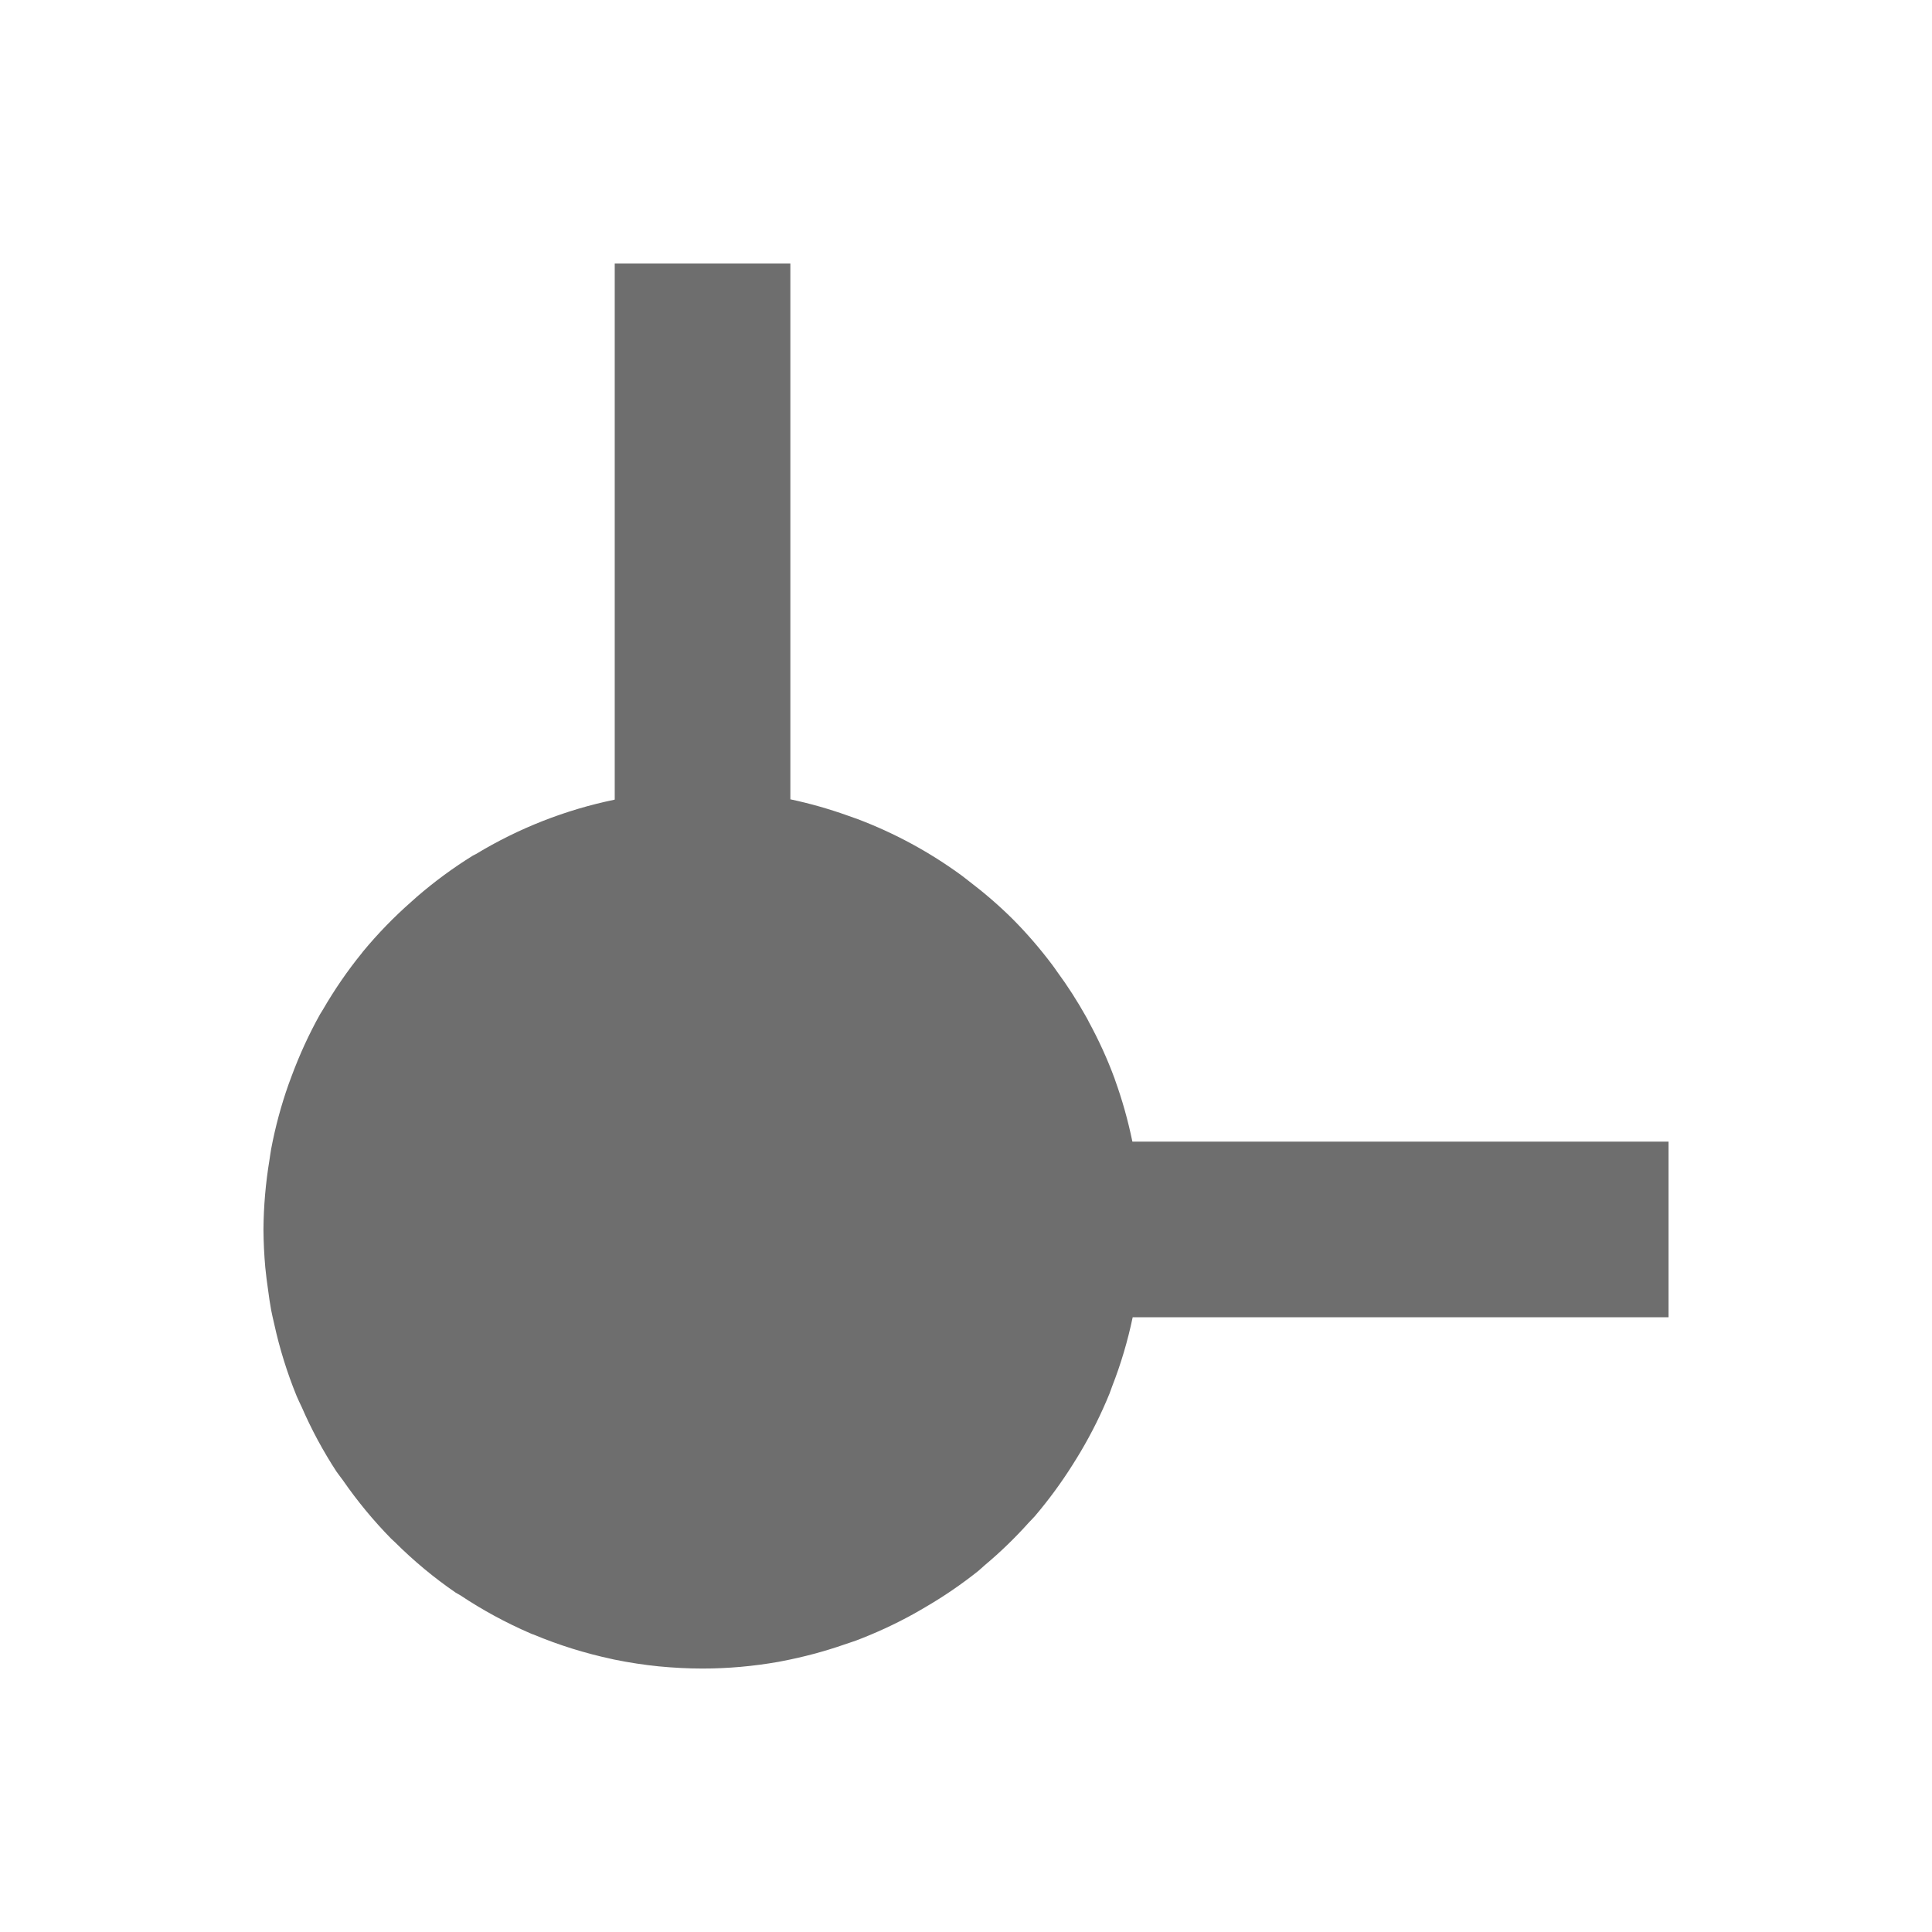
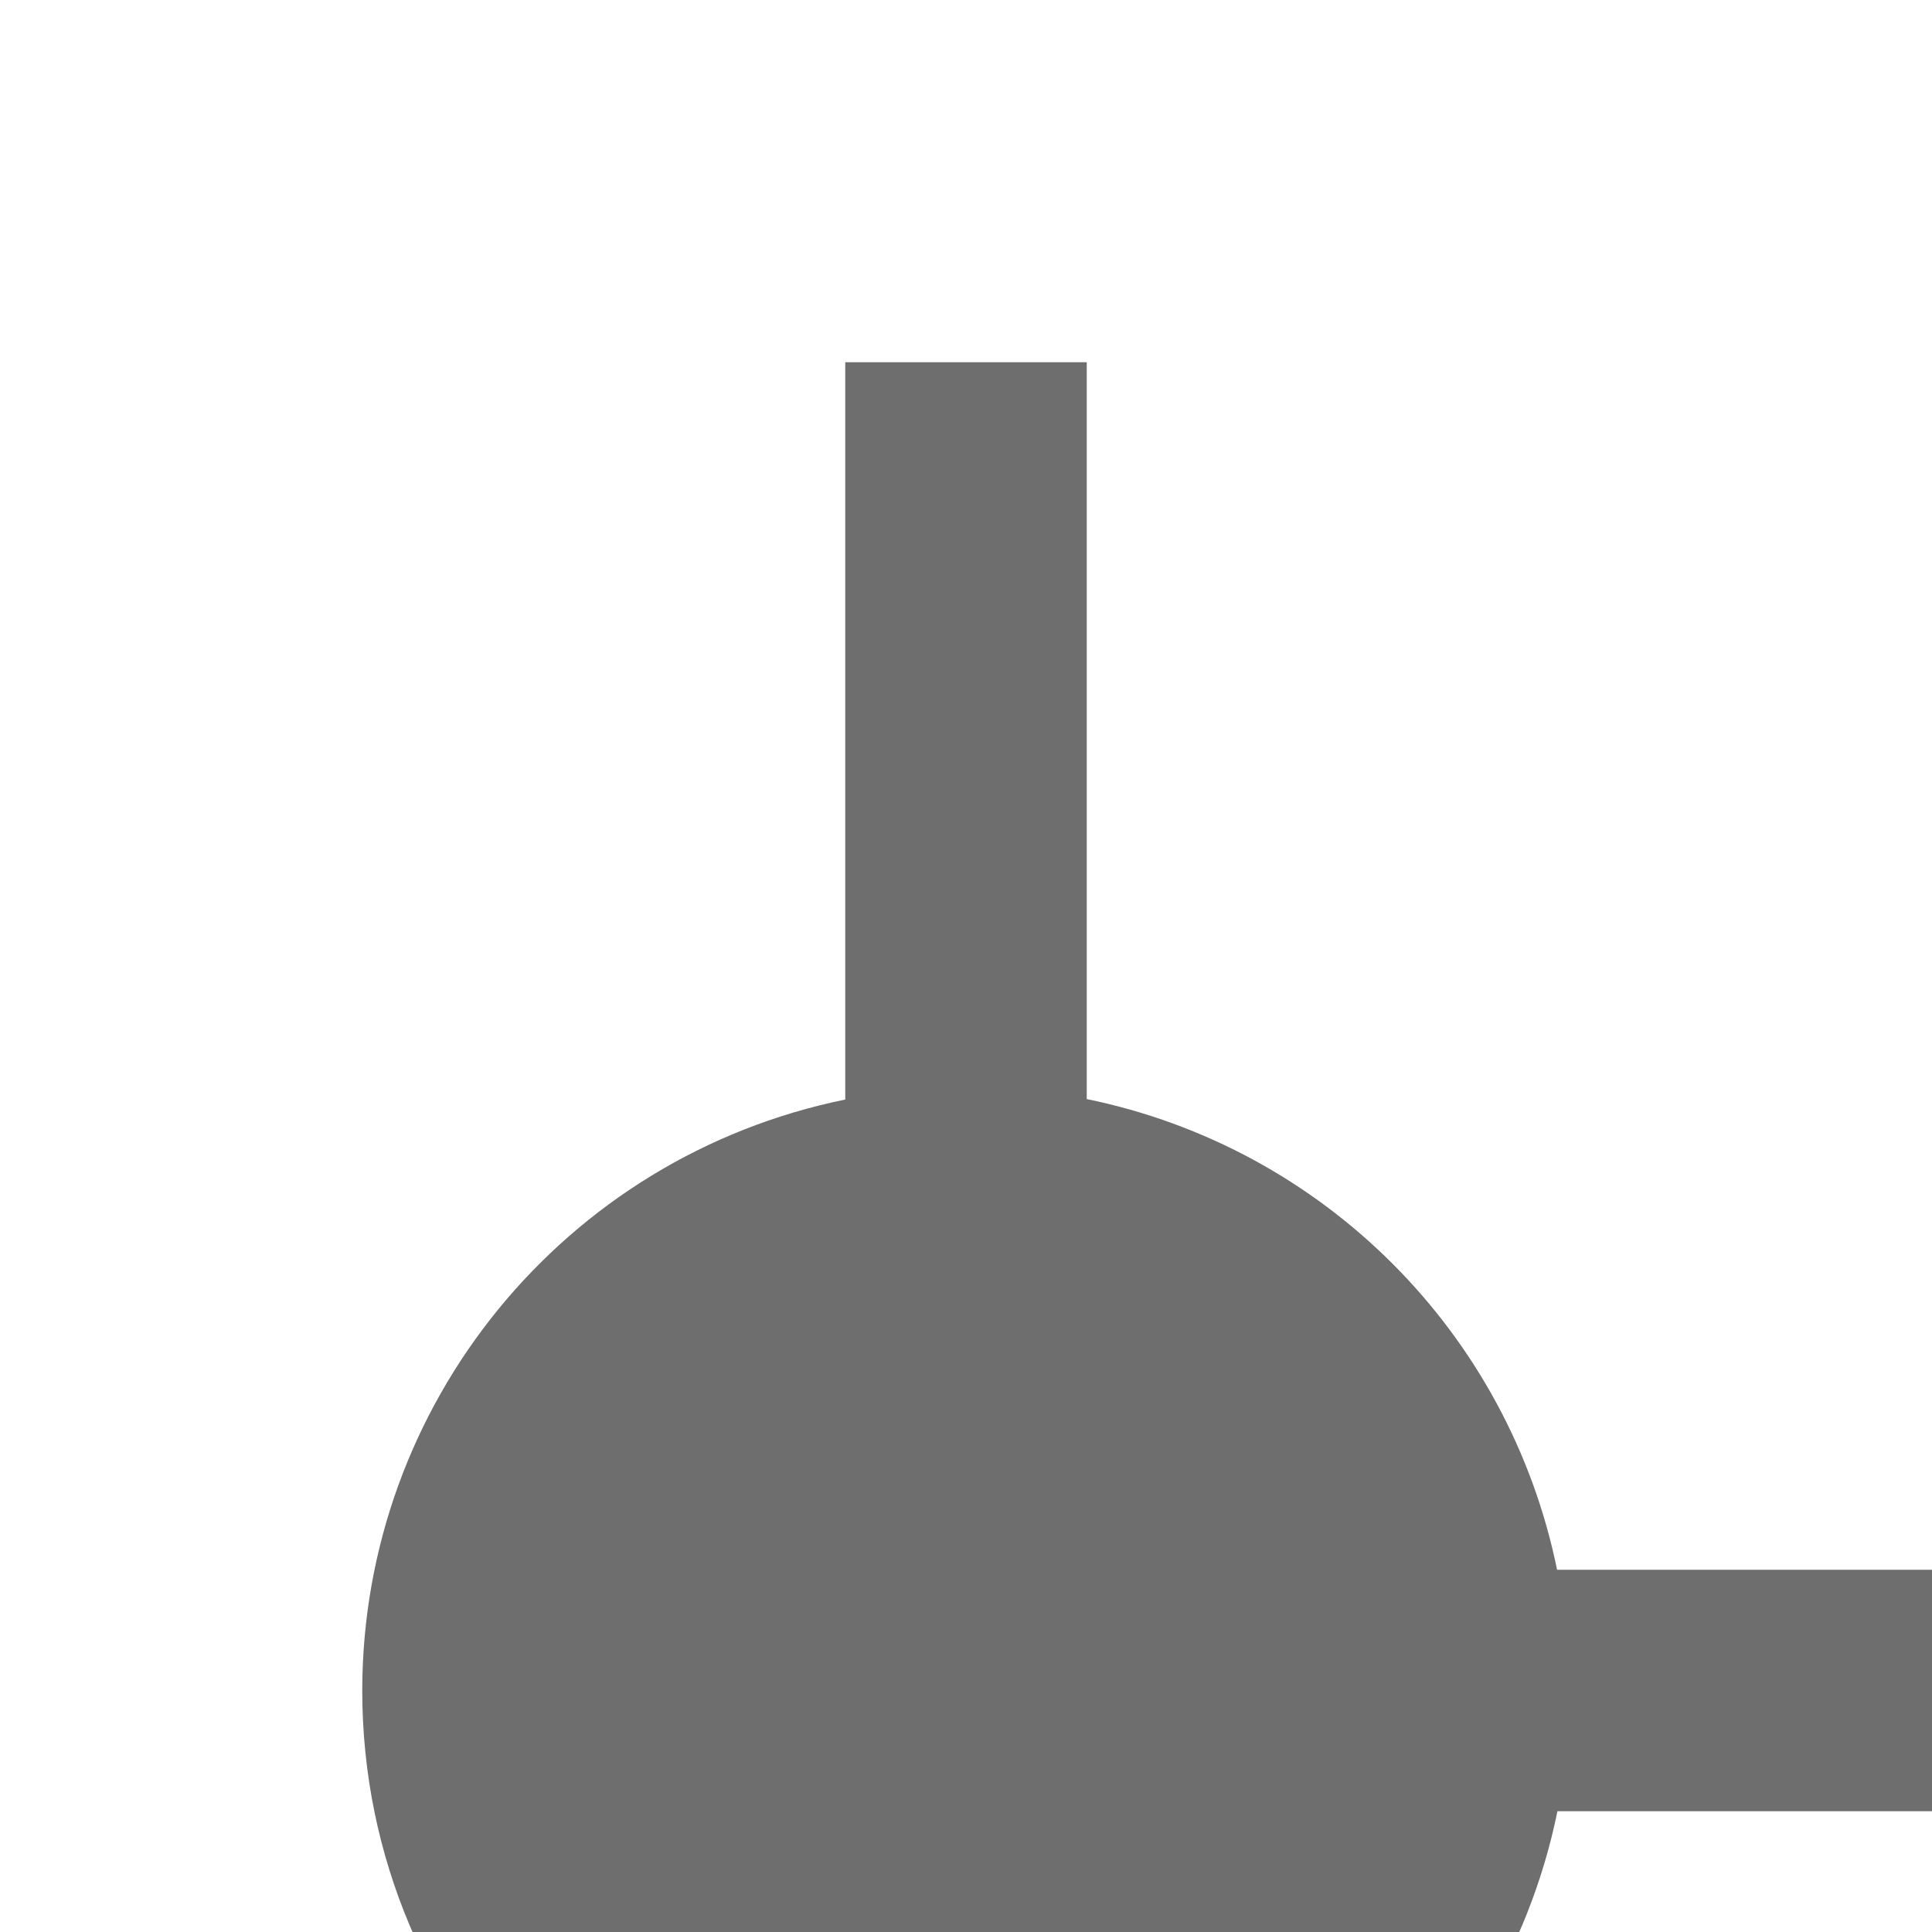
- <svg xmlns="http://www.w3.org/2000/svg" width="22" height="22" viewBox="0 0 22 22">
+ <svg xmlns="http://www.w3.org/2000/svg" width="22" height="22" version="1.1" viewBox="0 0 16 16">
  <defs>
    <style id="current-color-scheme" type="text/css">
   .ColorScheme-Text { color:#6e6e6e; } .ColorScheme-Highlight { color:#4285f4; }
  </style>
  </defs>
-   <path style="fill:currentColor" class="ColorScheme-Text" d="M 4 0 L 4 6.105 C 3.998 6.106 3.996 6.107 3.994 6.107 C 3.438 6.222 2.906 6.431 2.42 6.725 C 2.408 6.732 2.395 6.737 2.383 6.744 C 2.159 6.883 1.947 7.039 1.748 7.211 C 1.726 7.23 1.704 7.25 1.682 7.27 C 1.484 7.444 1.301 7.633 1.133 7.836 C 1.129 7.841 1.125 7.847 1.121 7.852 C 0.955 8.056 0.806 8.274 0.674 8.502 C 0.665 8.517 0.655 8.532 0.646 8.547 C 0.52 8.772 0.412 9.008 0.322 9.25 C 0.31 9.283 0.297 9.316 0.285 9.35 C 0.201 9.588 0.135 9.833 0.088 10.082 C 0.08 10.125 0.075 10.168 0.068 10.211 C 0.025 10.472 0.002 10.736 0 11 C 0.001 11.145 0.008 11.289 0.021 11.434 C 0.029 11.521 0.041 11.606 0.053 11.691 C 0.063 11.768 0.074 11.844 0.088 11.92 C 0.098 11.973 0.111 12.025 0.123 12.078 C 0.184 12.357 0.269 12.63 0.377 12.895 C 0.395 12.939 0.416 12.98 0.436 13.023 C 0.547 13.279 0.68 13.525 0.832 13.758 C 0.855 13.792 0.881 13.822 0.904 13.855 C 1.068 14.092 1.251 14.314 1.453 14.52 C 1.468 14.534 1.483 14.548 1.498 14.562 C 1.711 14.774 1.943 14.967 2.191 15.137 C 2.208 15.148 2.226 15.155 2.242 15.166 C 2.494 15.334 2.76 15.478 3.037 15.598 L 3.053 15.605 C 3.06 15.609 3.069 15.61 3.076 15.613 C 3.363 15.733 3.661 15.826 3.965 15.891 C 3.979 15.894 3.992 15.898 4.006 15.9 C 4.168 15.933 4.333 15.958 4.5 15.975 C 4.666 15.991 4.833 16 5 16 C 5.289 16 5.578 15.974 5.863 15.924 C 5.877 15.921 5.89 15.919 5.904 15.916 C 6.145 15.87 6.382 15.807 6.613 15.727 C 6.658 15.711 6.702 15.698 6.746 15.682 C 6.97 15.597 7.188 15.497 7.398 15.381 C 7.445 15.355 7.491 15.328 7.537 15.301 C 7.747 15.179 7.947 15.042 8.137 14.891 C 8.164 14.869 8.188 14.845 8.215 14.822 C 8.393 14.673 8.56 14.511 8.715 14.338 C 8.738 14.312 8.763 14.29 8.785 14.264 C 8.942 14.079 9.086 13.883 9.215 13.678 C 9.245 13.63 9.274 13.584 9.303 13.535 C 9.43 13.321 9.541 13.098 9.635 12.867 C 9.645 12.841 9.654 12.814 9.664 12.787 C 9.764 12.532 9.842 12.268 9.898 12 L 16 12 L 16 10 L 9.895 10 C 9.894 9.997 9.893 9.995 9.893 9.992 C 9.844 9.756 9.779 9.524 9.697 9.297 L 9.693 9.285 C 9.693 9.283 9.692 9.281 9.691 9.279 C 9.61 9.059 9.512 8.845 9.4 8.639 C 9.391 8.62 9.381 8.602 9.371 8.584 C 9.27 8.403 9.158 8.228 9.035 8.061 C 9.017 8.035 8.999 8.009 8.98 7.984 C 8.843 7.802 8.694 7.629 8.533 7.467 C 8.377 7.312 8.21 7.168 8.035 7.035 C 8.006 7.013 7.977 6.989 7.947 6.967 C 7.584 6.702 7.188 6.487 6.768 6.328 C 6.731 6.314 6.695 6.302 6.658 6.289 C 6.443 6.212 6.223 6.149 6 6.102 L 6 0 L 4 0 z" transform="translate(3 3)" />
+   <g transform="matrix(1,0,0,1,3,3)">
+     <path style="fill:currentColor" class="ColorScheme-Text" d="M 4 0 L 4 6.106 A 5 5 0 0 0 0 11 A 5 5 0 0 0 5 16 A 5 5 0 0 0 9.898 12 L 16 12 L 16 10 L 9.895 10 A 5 5 0 0 0 6 6.102 L 6 0 L 4 0 z" />
+   </g>
</svg>
